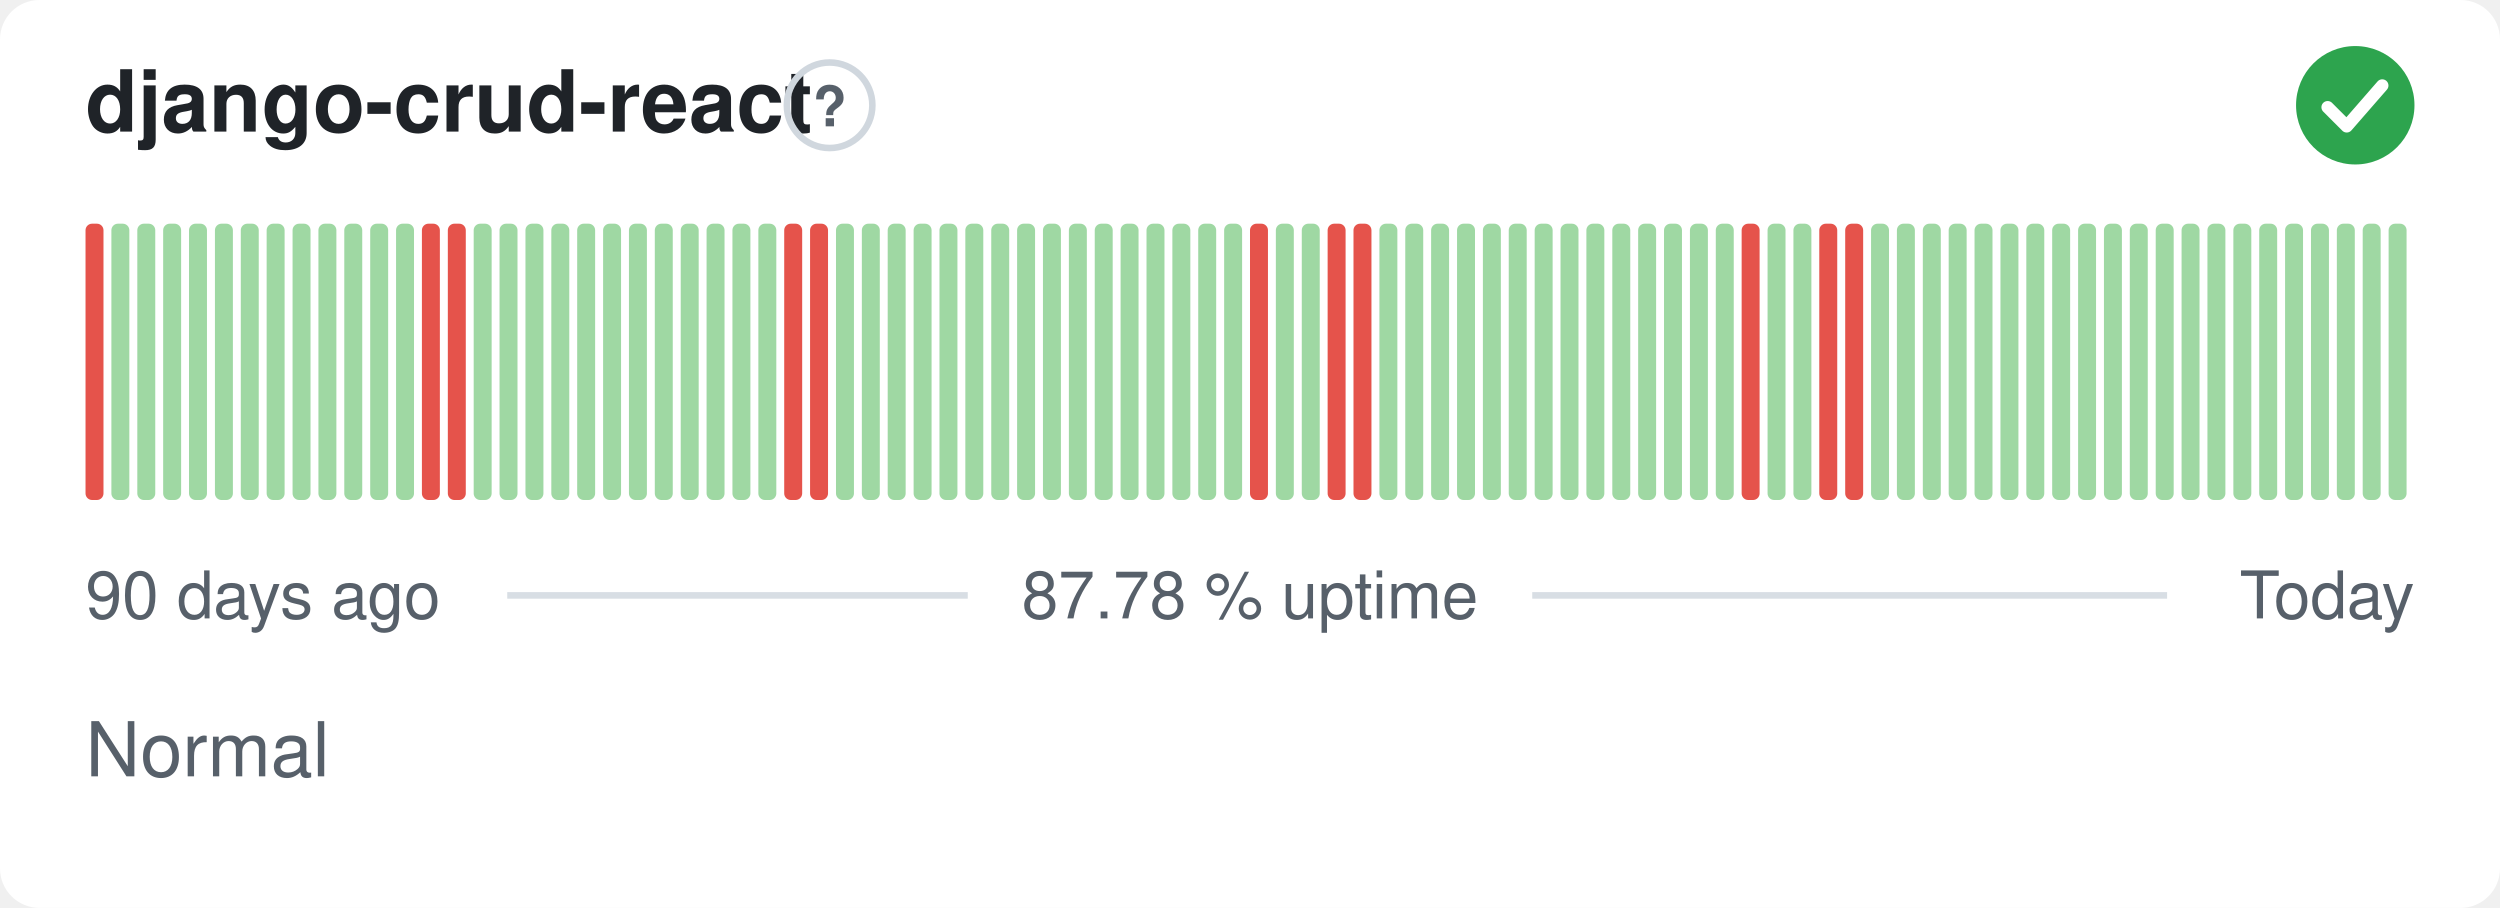
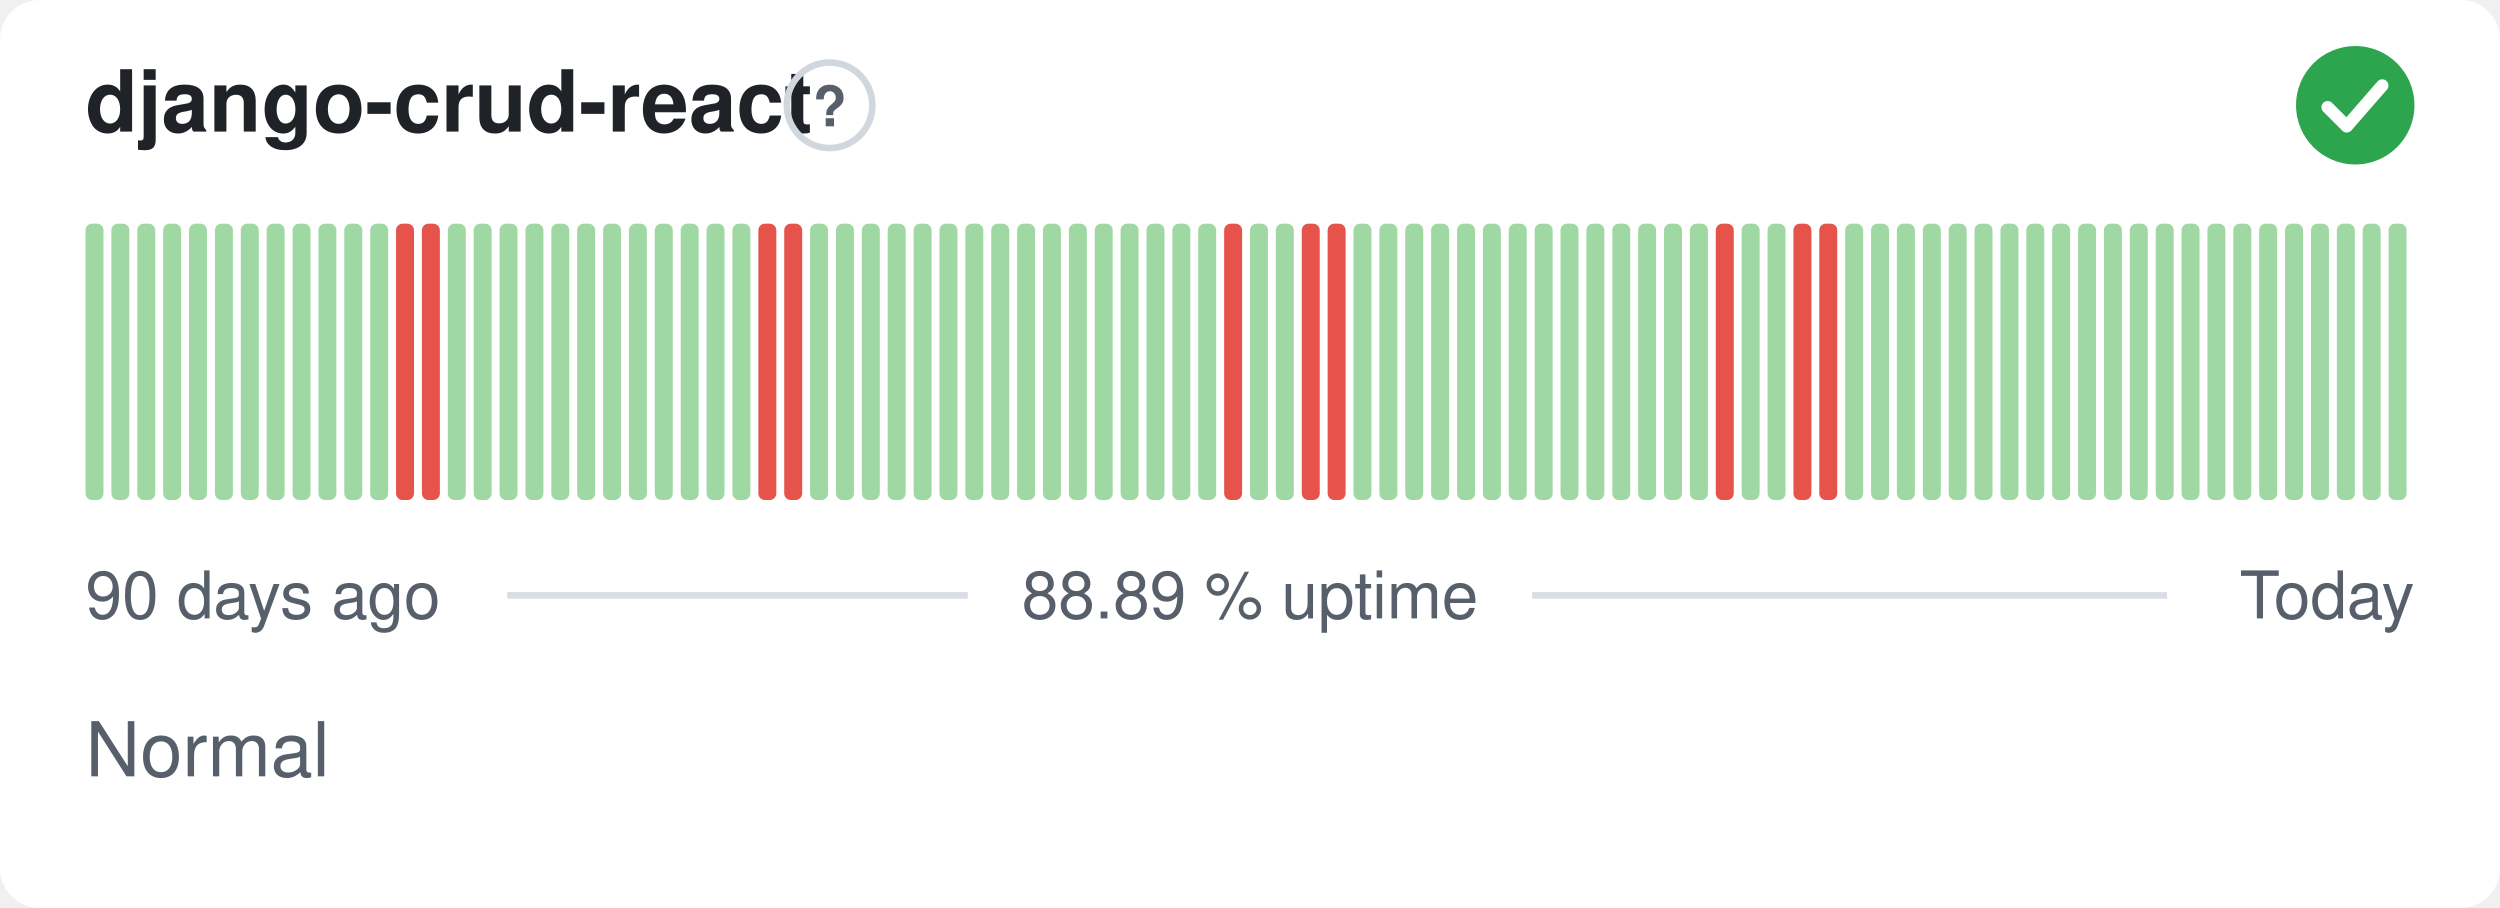
- <svg xmlns="http://www.w3.org/2000/svg" width="380" height="138" viewBox="0 0 380 138" role="img" aria-label="django-crud-react: Normal, 87.78 % uptime over the last 90 days" font-family="-apple-system,BlinkMacSystemFont,'Segoe UI',Helvetica,Arial,sans-serif">
+ <svg xmlns="http://www.w3.org/2000/svg" width="380" height="138" viewBox="0 0 380 138" role="img" aria-label="django-crud-react: Normal, 88.89 % uptime over the last 90 days" font-family="-apple-system,BlinkMacSystemFont,'Segoe UI',Helvetica,Arial,sans-serif">
  <style>
    @media (prefers-color-scheme: dark) {
      .bg { fill: #0d1117 }
      .title { fill: #e6edf3 }
      .muted { fill: #8b949e }
      .hint { stroke: #30363d }
      .rule { stroke: #30363d }
      .nodata { fill: #21262d }
    }
  </style>
  <rect class="bg" width="380" height="138" rx="6" fill="#ffffff" />
  <text class="title" x="13" y="20" font-size="13" font-weight="600" fill="#1f2328">django-crud-react</text>
  <circle class="hint" cx="126.1" cy="16" r="6.5" fill="none" stroke="#d0d7de" stroke-width="1" />
  <text class="muted" x="126.1" y="19.2" text-anchor="middle" font-size="8.5" font-weight="700" fill="#57606a">?</text>
  <circle cx="358" cy="16" r="9" fill="#2da44e" />
  <path d="M353.80 16.30l2.90 2.90 5.40 -6.20" fill="none" stroke="#fff" stroke-width="1.89" stroke-linecap="round" stroke-linejoin="round" />
-   <rect x="13.00" y="34.00" width="2.73" height="42.00" rx="1" fill="#e5534b" />
+   <rect x="13.00" y="34.00" width="2.73" height="42.00" rx="1" fill="#9fd8a3" />
  <rect x="16.93" y="34.00" width="2.73" height="42.00" rx="1" fill="#9fd8a3" />
  <rect x="20.87" y="34.00" width="2.73" height="42.00" rx="1" fill="#9fd8a3" />
  <rect x="24.80" y="34.00" width="2.73" height="42.00" rx="1" fill="#9fd8a3" />
  <rect x="28.73" y="34.00" width="2.73" height="42.00" rx="1" fill="#9fd8a3" />
  <rect x="32.67" y="34.00" width="2.73" height="42.00" rx="1" fill="#9fd8a3" />
  <rect x="36.60" y="34.00" width="2.73" height="42.00" rx="1" fill="#9fd8a3" />
  <rect x="40.53" y="34.00" width="2.73" height="42.00" rx="1" fill="#9fd8a3" />
  <rect x="44.47" y="34.00" width="2.73" height="42.00" rx="1" fill="#9fd8a3" />
  <rect x="48.40" y="34.00" width="2.73" height="42.00" rx="1" fill="#9fd8a3" />
  <rect x="52.33" y="34.00" width="2.73" height="42.00" rx="1" fill="#9fd8a3" />
  <rect x="56.27" y="34.00" width="2.73" height="42.00" rx="1" fill="#9fd8a3" />
-   <rect x="60.20" y="34.00" width="2.73" height="42.00" rx="1" fill="#9fd8a3" />
+   <rect x="60.20" y="34.00" width="2.73" height="42.00" rx="1" fill="#e5534b" />
  <rect x="64.13" y="34.00" width="2.73" height="42.00" rx="1" fill="#e5534b" />
-   <rect x="68.07" y="34.00" width="2.73" height="42.00" rx="1" fill="#e5534b" />
+   <rect x="68.07" y="34.00" width="2.73" height="42.00" rx="1" fill="#9fd8a3" />
  <rect x="72.00" y="34.00" width="2.73" height="42.00" rx="1" fill="#9fd8a3" />
  <rect x="75.93" y="34.00" width="2.73" height="42.00" rx="1" fill="#9fd8a3" />
  <rect x="79.87" y="34.00" width="2.73" height="42.00" rx="1" fill="#9fd8a3" />
  <rect x="83.80" y="34.00" width="2.73" height="42.00" rx="1" fill="#9fd8a3" />
  <rect x="87.73" y="34.00" width="2.73" height="42.00" rx="1" fill="#9fd8a3" />
  <rect x="91.67" y="34.00" width="2.73" height="42.00" rx="1" fill="#9fd8a3" />
  <rect x="95.60" y="34.00" width="2.73" height="42.00" rx="1" fill="#9fd8a3" />
  <rect x="99.53" y="34.00" width="2.73" height="42.00" rx="1" fill="#9fd8a3" />
  <rect x="103.47" y="34.00" width="2.73" height="42.00" rx="1" fill="#9fd8a3" />
  <rect x="107.40" y="34.00" width="2.73" height="42.00" rx="1" fill="#9fd8a3" />
  <rect x="111.33" y="34.00" width="2.73" height="42.00" rx="1" fill="#9fd8a3" />
-   <rect x="115.27" y="34.00" width="2.73" height="42.00" rx="1" fill="#9fd8a3" />
+   <rect x="115.27" y="34.00" width="2.73" height="42.00" rx="1" fill="#e5534b" />
  <rect x="119.20" y="34.00" width="2.73" height="42.00" rx="1" fill="#e5534b" />
-   <rect x="123.13" y="34.00" width="2.73" height="42.00" rx="1" fill="#e5534b" />
+   <rect x="123.13" y="34.00" width="2.73" height="42.00" rx="1" fill="#9fd8a3" />
  <rect x="127.07" y="34.00" width="2.73" height="42.00" rx="1" fill="#9fd8a3" />
  <rect x="131.00" y="34.00" width="2.73" height="42.00" rx="1" fill="#9fd8a3" />
  <rect x="134.93" y="34.00" width="2.73" height="42.00" rx="1" fill="#9fd8a3" />
  <rect x="138.87" y="34.00" width="2.73" height="42.00" rx="1" fill="#9fd8a3" />
  <rect x="142.80" y="34.00" width="2.73" height="42.00" rx="1" fill="#9fd8a3" />
  <rect x="146.73" y="34.00" width="2.73" height="42.00" rx="1" fill="#9fd8a3" />
  <rect x="150.67" y="34.00" width="2.73" height="42.00" rx="1" fill="#9fd8a3" />
  <rect x="154.60" y="34.00" width="2.73" height="42.00" rx="1" fill="#9fd8a3" />
  <rect x="158.53" y="34.00" width="2.73" height="42.00" rx="1" fill="#9fd8a3" />
  <rect x="162.47" y="34.00" width="2.73" height="42.00" rx="1" fill="#9fd8a3" />
  <rect x="166.40" y="34.00" width="2.73" height="42.00" rx="1" fill="#9fd8a3" />
  <rect x="170.33" y="34.00" width="2.73" height="42.00" rx="1" fill="#9fd8a3" />
  <rect x="174.27" y="34.00" width="2.73" height="42.00" rx="1" fill="#9fd8a3" />
  <rect x="178.20" y="34.00" width="2.73" height="42.00" rx="1" fill="#9fd8a3" />
  <rect x="182.13" y="34.00" width="2.73" height="42.00" rx="1" fill="#9fd8a3" />
-   <rect x="186.07" y="34.00" width="2.73" height="42.00" rx="1" fill="#9fd8a3" />
-   <rect x="190.00" y="34.00" width="2.73" height="42.00" rx="1" fill="#e5534b" />
+   <rect x="186.07" y="34.00" width="2.73" height="42.00" rx="1" fill="#e5534b" />
+   <rect x="190.00" y="34.00" width="2.73" height="42.00" rx="1" fill="#9fd8a3" />
  <rect x="193.93" y="34.00" width="2.73" height="42.00" rx="1" fill="#9fd8a3" />
-   <rect x="197.87" y="34.00" width="2.73" height="42.00" rx="1" fill="#9fd8a3" />
+   <rect x="197.87" y="34.00" width="2.73" height="42.00" rx="1" fill="#e5534b" />
  <rect x="201.80" y="34.00" width="2.73" height="42.00" rx="1" fill="#e5534b" />
-   <rect x="205.73" y="34.00" width="2.73" height="42.00" rx="1" fill="#e5534b" />
+   <rect x="205.73" y="34.00" width="2.73" height="42.00" rx="1" fill="#9fd8a3" />
  <rect x="209.67" y="34.00" width="2.73" height="42.00" rx="1" fill="#9fd8a3" />
  <rect x="213.60" y="34.00" width="2.73" height="42.00" rx="1" fill="#9fd8a3" />
  <rect x="217.53" y="34.00" width="2.73" height="42.00" rx="1" fill="#9fd8a3" />
  <rect x="221.47" y="34.00" width="2.73" height="42.00" rx="1" fill="#9fd8a3" />
  <rect x="225.40" y="34.00" width="2.73" height="42.00" rx="1" fill="#9fd8a3" />
  <rect x="229.33" y="34.00" width="2.73" height="42.00" rx="1" fill="#9fd8a3" />
  <rect x="233.27" y="34.00" width="2.73" height="42.00" rx="1" fill="#9fd8a3" />
  <rect x="237.20" y="34.00" width="2.73" height="42.00" rx="1" fill="#9fd8a3" />
  <rect x="241.13" y="34.00" width="2.73" height="42.00" rx="1" fill="#9fd8a3" />
  <rect x="245.07" y="34.00" width="2.73" height="42.00" rx="1" fill="#9fd8a3" />
  <rect x="249.00" y="34.00" width="2.73" height="42.00" rx="1" fill="#9fd8a3" />
  <rect x="252.93" y="34.00" width="2.73" height="42.00" rx="1" fill="#9fd8a3" />
  <rect x="256.87" y="34.00" width="2.73" height="42.00" rx="1" fill="#9fd8a3" />
-   <rect x="260.80" y="34.00" width="2.73" height="42.00" rx="1" fill="#9fd8a3" />
-   <rect x="264.73" y="34.00" width="2.73" height="42.00" rx="1" fill="#e5534b" />
+   <rect x="260.80" y="34.00" width="2.73" height="42.00" rx="1" fill="#e5534b" />
+   <rect x="264.73" y="34.00" width="2.73" height="42.00" rx="1" fill="#9fd8a3" />
  <rect x="268.67" y="34.00" width="2.73" height="42.00" rx="1" fill="#9fd8a3" />
-   <rect x="272.60" y="34.00" width="2.73" height="42.00" rx="1" fill="#9fd8a3" />
+   <rect x="272.60" y="34.00" width="2.73" height="42.00" rx="1" fill="#e5534b" />
  <rect x="276.53" y="34.00" width="2.73" height="42.00" rx="1" fill="#e5534b" />
-   <rect x="280.47" y="34.00" width="2.73" height="42.00" rx="1" fill="#e5534b" />
+   <rect x="280.47" y="34.00" width="2.73" height="42.00" rx="1" fill="#9fd8a3" />
  <rect x="284.40" y="34.00" width="2.73" height="42.00" rx="1" fill="#9fd8a3" />
  <rect x="288.33" y="34.00" width="2.73" height="42.00" rx="1" fill="#9fd8a3" />
  <rect x="292.27" y="34.00" width="2.73" height="42.00" rx="1" fill="#9fd8a3" />
  <rect x="296.20" y="34.00" width="2.73" height="42.00" rx="1" fill="#9fd8a3" />
  <rect x="300.13" y="34.00" width="2.73" height="42.00" rx="1" fill="#9fd8a3" />
  <rect x="304.07" y="34.00" width="2.73" height="42.00" rx="1" fill="#9fd8a3" />
  <rect x="308.00" y="34.00" width="2.73" height="42.00" rx="1" fill="#9fd8a3" />
  <rect x="311.93" y="34.00" width="2.73" height="42.00" rx="1" fill="#9fd8a3" />
  <rect x="315.87" y="34.00" width="2.73" height="42.00" rx="1" fill="#9fd8a3" />
  <rect x="319.80" y="34.00" width="2.73" height="42.00" rx="1" fill="#9fd8a3" />
  <rect x="323.73" y="34.00" width="2.73" height="42.00" rx="1" fill="#9fd8a3" />
  <rect x="327.67" y="34.00" width="2.73" height="42.00" rx="1" fill="#9fd8a3" />
  <rect x="331.60" y="34.00" width="2.73" height="42.00" rx="1" fill="#9fd8a3" />
  <rect x="335.53" y="34.00" width="2.73" height="42.00" rx="1" fill="#9fd8a3" />
  <rect x="339.47" y="34.00" width="2.73" height="42.00" rx="1" fill="#9fd8a3" />
  <rect x="343.40" y="34.00" width="2.73" height="42.00" rx="1" fill="#9fd8a3" />
  <rect x="347.33" y="34.00" width="2.73" height="42.00" rx="1" fill="#9fd8a3" />
  <rect x="351.27" y="34.00" width="2.73" height="42.00" rx="1" fill="#9fd8a3" />
  <rect x="355.20" y="34.00" width="2.73" height="42.00" rx="1" fill="#9fd8a3" />
  <rect x="359.13" y="34.00" width="2.73" height="42.00" rx="1" fill="#9fd8a3" />
  <rect x="363.07" y="34.00" width="2.73" height="42.00" rx="1" fill="#9fd8a3" />
  <text class="muted" x="13" y="94" font-size="10" fill="#57606a">90 days ago</text>
-   <text class="muted" x="190" y="94" text-anchor="middle" font-size="10" fill="#57606a">87.78 % uptime</text>
+   <text class="muted" x="190" y="94" text-anchor="middle" font-size="10" fill="#57606a">88.89 % uptime</text>
  <text class="muted" x="367" y="94" text-anchor="end" font-size="10" fill="#57606a">Today</text>
  <line class="rule" x1="77.1" y1="90.5" x2="147.1" y2="90.5" stroke="#d8dee4" stroke-width="1" />
  <line class="rule" x1="232.9" y1="90.5" x2="329.4" y2="90.5" stroke="#d8dee4" stroke-width="1" />
  <text class="muted" x="13" y="118" font-size="11.5" fill="#57606a">Normal</text>
</svg>
